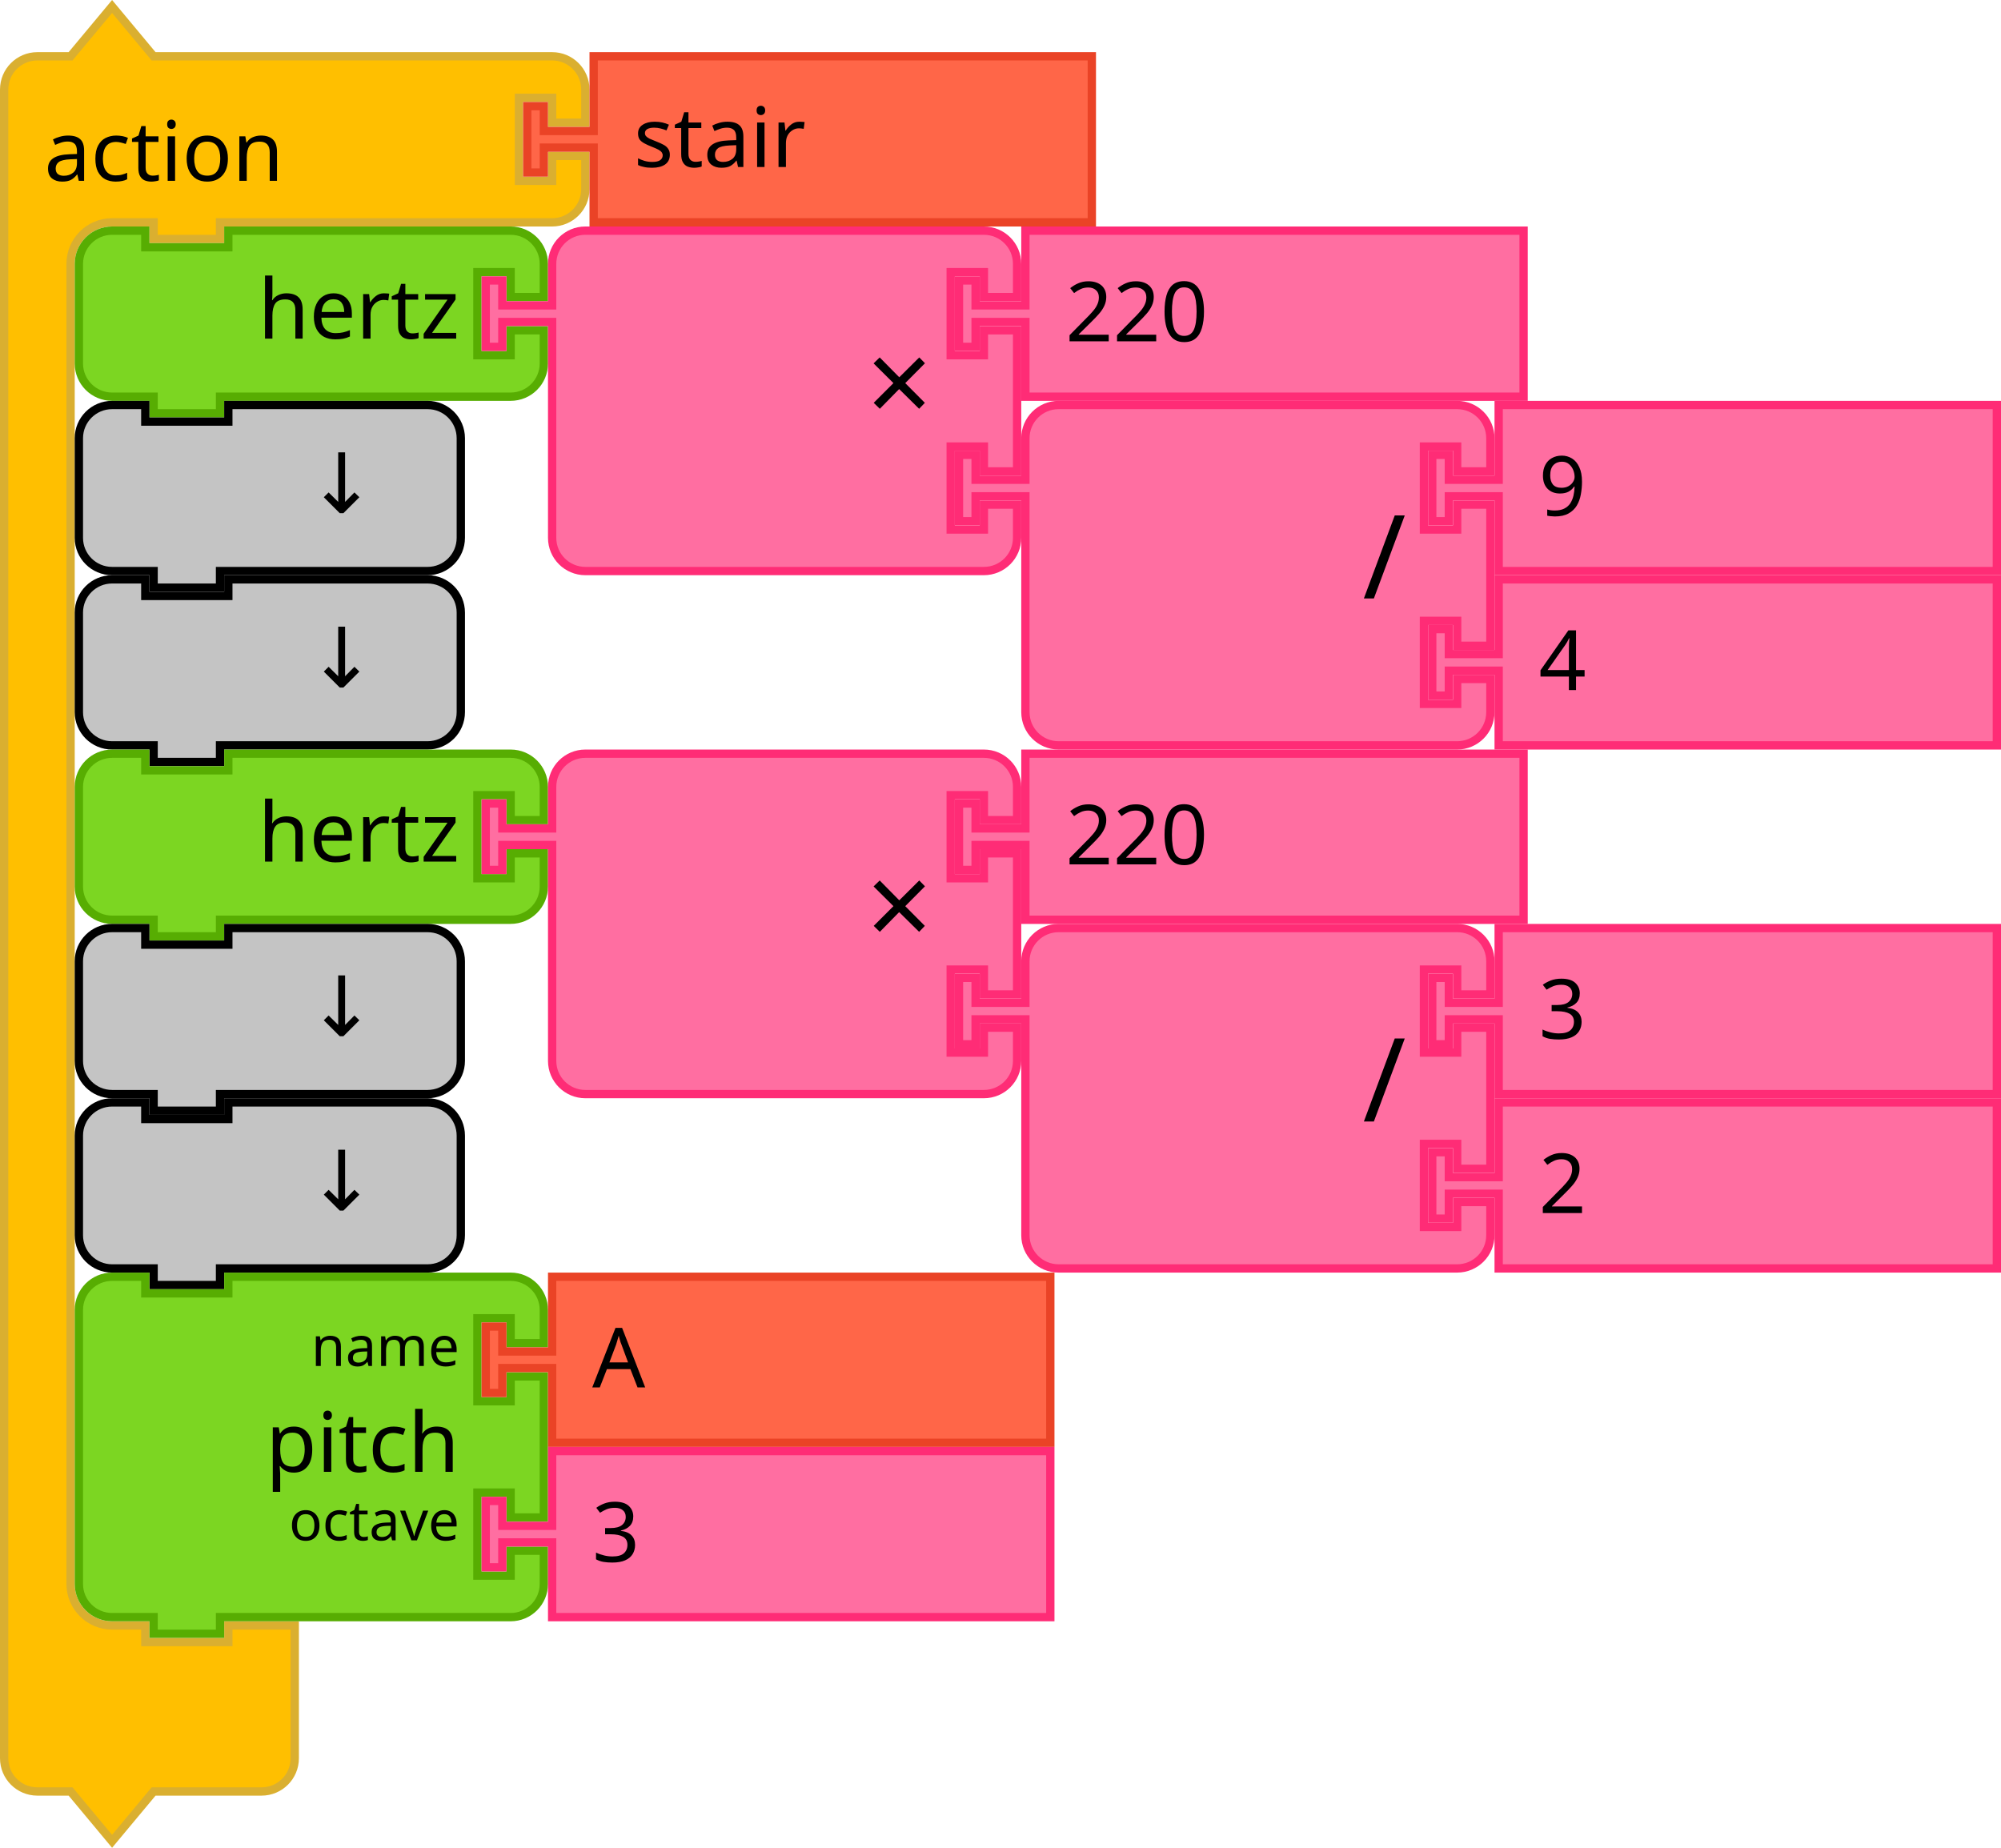
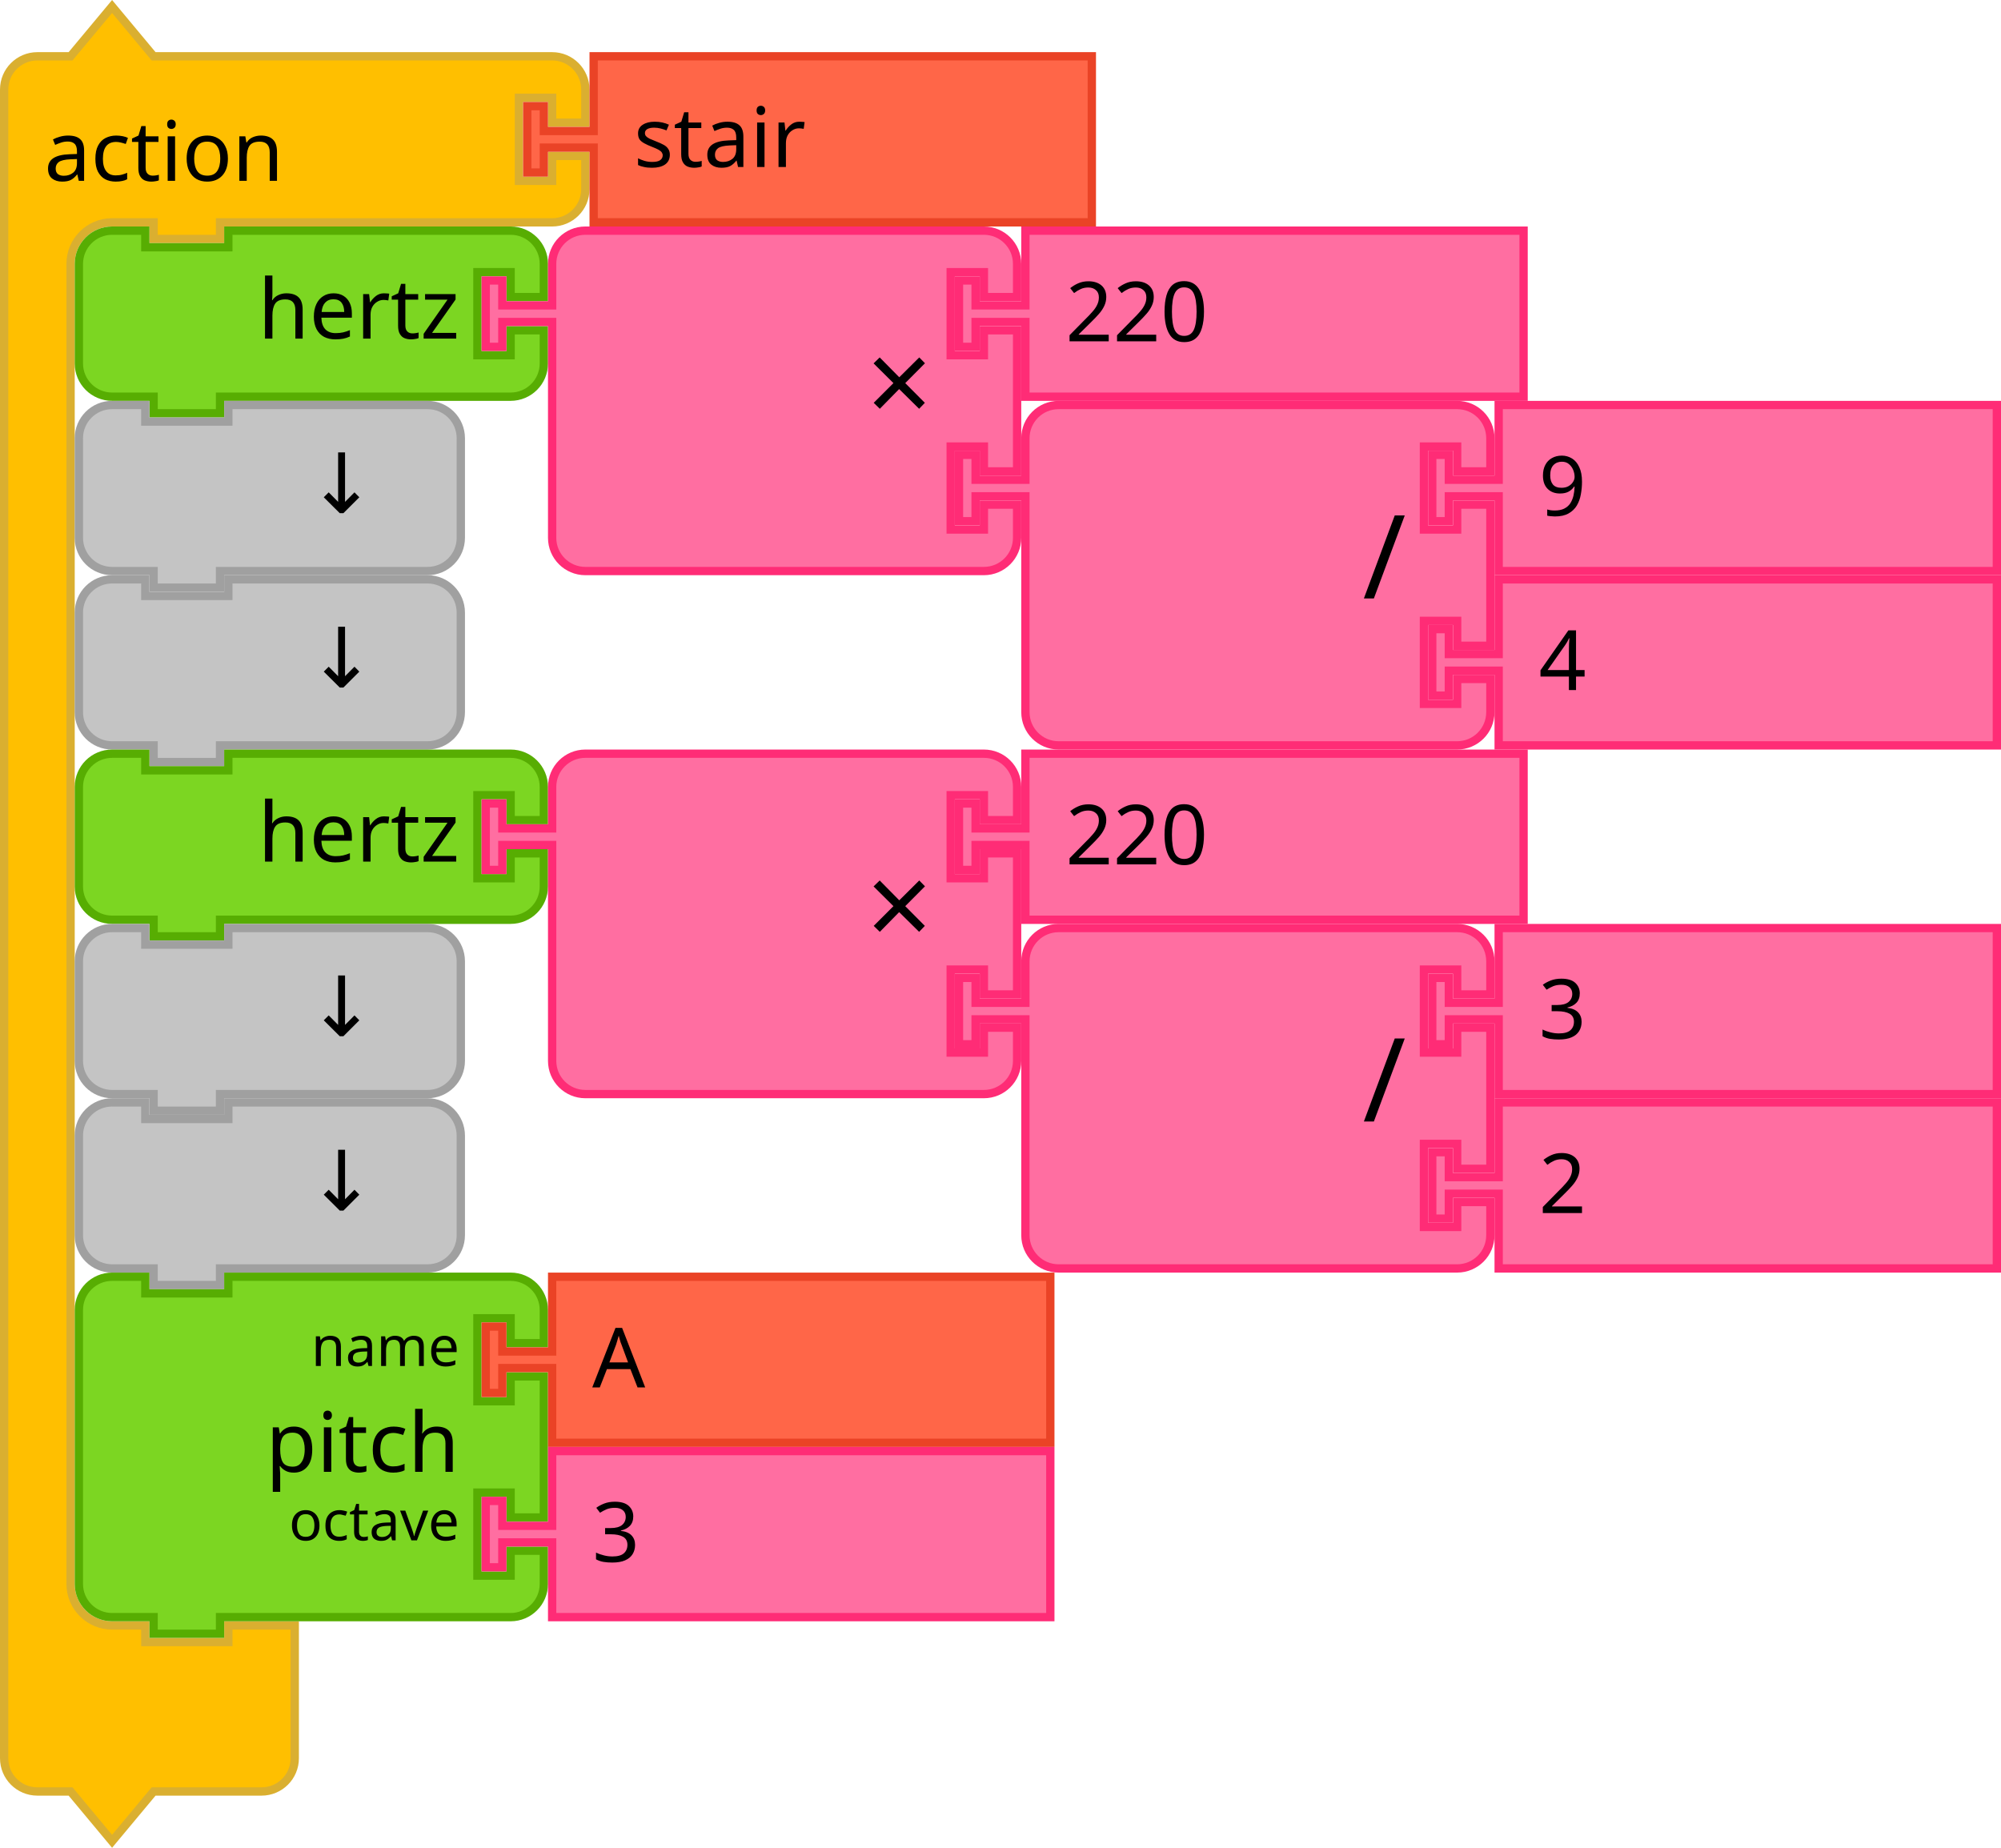
- <svg xmlns="http://www.w3.org/2000/svg" width="361.5" height="333.843" viewBox="0 0 361.5 333.843" id="svg4602" version="1.1">
+ <svg xmlns="http://www.w3.org/2000/svg" version="1.1" id="svg4602" viewBox="0 0 361.5 333.843" height="333.843" width="361.5">
  <defs id="defs4604" />
-   <g id="g928" transform="translate(0,0.4215374)">
-     <g id="g926" transform="scale(1.5)">
-       <path id="path916" style="fill:#ffbf00;fill-opacity:1;stroke:#daaf30;stroke-width:1;stroke-linecap:round;stroke-opacity:1" d="m 0.5,14.5 v -4 a 4,4 90 0 1 4,-4 h 4 l 5,-6 5,6 h 9 35 4 a 4,4 90 0 1 4,4 v 4 h -4 v -3 h -4 v 10 h 4 v -3 h 4 v 4 a 4,4 90 0 1 -4,4 h -4 -35 -1 v 2 h -8 v -2 h -1 -4 a 5,5 90 0 0 -5,5 v 4 4 147 4 a 5,5 90 0 0 5,5 h 4 v 2 h 10 v -2 h 8 v 6 6 4 a 4,4 90 0 1 -4,4 h -4 -9 l -5,6 -5,-6 h -4 a 4,4 90 0 1 -4,-4 v -4 z" />
-       <text id="text920" style="font-size:10px;font-family:sans-serif;text-anchor:start;fill:#000000">
-         <tspan id="tspan918" y="21.5" x="5.333">action</tspan>
+   <g transform="translate(0,0.4215374)" id="g928">
+     <g transform="scale(1.5)" id="g926">
+       <path d="m 0.5,14.5 v -4 a 4,4 90 0 1 4,-4 h 4 l 5,-6 5,6 h 9 35 4 a 4,4 90 0 1 4,4 v 4 h -4 v -3 h -4 v 10 h 4 v -3 h 4 v 4 a 4,4 90 0 1 -4,4 h -4 -35 -1 v 2 h -8 v -2 h -1 -4 a 5,5 90 0 0 -5,5 v 4 4 147 4 a 5,5 90 0 0 5,5 h 4 v 2 h 10 v -2 h 8 v 6 6 4 a 4,4 90 0 1 -4,4 h -4 -9 l -5,6 -5,-6 h -4 a 4,4 90 0 1 -4,-4 v -4 z" style="fill:#ffbf00;fill-opacity:1;stroke:#daaf30;stroke-width:1;stroke-linecap:round;stroke-opacity:1" id="path916" />
+       <text style="font-size:10px;font-family:sans-serif;text-anchor:start;fill:#000000" id="text920">
+         <tspan x="5.333" y="21.5" id="tspan918">action</tspan>
      </text>
-       <text id="text924" style="font-size:6.667px;font-family:sans-serif;text-anchor:end;fill:#000000">
-         <tspan id="tspan922" y="5.25" x="60.333" />
+       <text style="font-size:6.667px;font-family:sans-serif;text-anchor:end;fill:#000000" id="text924">
+         <tspan x="60.333" y="5.25" id="tspan922" />
      </text>
    </g>
  </g>
-   <g id="g938" transform="translate(94.5,9.421537)">
-     <g id="g936" transform="scale(1.5)">
-       <path id="path930" style="fill:#ff6648;fill-opacity:1;stroke:#ea4326;stroke-width:1;stroke-linecap:round;stroke-opacity:1" d="m 8.5,0.5 h 60 v 20 h -60 v -8 -1 h -6 v 3 h -2 v -8 h 2 v 3 h 6 v -1 z" />
-       <text id="text934" style="font-size:10px;font-family:sans-serif;text-anchor:start;fill:#000000">
-         <tspan id="tspan932" y="13.833" x="13.333">stair</tspan>
+   <g transform="translate(94.5,9.421537)" id="g938">
+     <g transform="scale(1.5)" id="g936">
+       <path d="m 8.5,0.5 h 60 v 20 h -60 v -8 -1 h -6 v 3 h -2 v -8 h 2 v 3 h 6 v -1 z" style="fill:#ff6648;fill-opacity:1;stroke:#ea4326;stroke-width:1;stroke-linecap:round;stroke-opacity:1" id="path930" />
+       <text style="font-size:10px;font-family:sans-serif;text-anchor:start;fill:#000000" id="text934">
+         <tspan x="13.333" y="13.833" id="tspan932">stair</tspan>
      </text>
    </g>
  </g>
-   <g id="g952" transform="translate(13.5,40.92154)">
-     <g id="g950" transform="scale(1.5)">
-       <path id="path940" style="fill:#7cd622;fill-opacity:1;stroke:#57ad02;stroke-width:1;stroke-linecap:round;stroke-opacity:1" d="m 0.5,8.5 v -4 a 4,4 90 0 1 4,-4 h 4 v 2 h 10 v -2 h 30 4 a 4,4 90 0 1 4,4 v 4 h -4 v -3 h -4 v 10 h 4 v -3 h 4 v 4 a 4,4 90 0 1 -4,4 h -4 -30 -1 v 2 h -8 v -2 h -1 -4 a 4,4 90 0 1 -4,-4 v -4 z" />
-       <text id="text944" style="font-size:10px;font-family:sans-serif;text-anchor:end;fill:#000000">
-         <tspan id="tspan942" y="13.5" x="46.333">hertz</tspan>
+   <g transform="translate(13.5,40.92154)" id="g952">
+     <g transform="scale(1.5)" id="g950">
+       <path d="m 0.5,8.5 v -4 a 4,4 90 0 1 4,-4 h 4 v 2 h 10 v -2 h 30 4 a 4,4 90 0 1 4,4 v 4 h -4 v -3 h -4 v 10 h 4 v -3 h 4 v 4 a 4,4 90 0 1 -4,4 h -4 -30 -1 v 2 h -8 v -2 h -1 -4 a 4,4 90 0 1 -4,-4 v -4 z" style="fill:#7cd622;fill-opacity:1;stroke:#57ad02;stroke-width:1;stroke-linecap:round;stroke-opacity:1" id="path940" />
+       <text style="font-size:10px;font-family:sans-serif;text-anchor:end;fill:#000000" id="text944">
+         <tspan x="46.333" y="13.5" id="tspan942">hertz</tspan>
      </text>
-       <text id="text948" style="font-size:6.667px;font-family:sans-serif;text-anchor:end;fill:#000000">
-         <tspan id="tspan946" y="11.25" x="46.333" />
+       <text style="font-size:6.667px;font-family:sans-serif;text-anchor:end;fill:#000000" id="text948">
+         <tspan x="46.333" y="11.25" id="tspan946" />
      </text>
    </g>
  </g>
-   <g id="g970" transform="translate(87,40.92154)">
-     <g id="g968" transform="scale(1.5)">
-       <path id="path954" style="fill:#ff6ea1;fill-opacity:1;stroke:#ff2c76;stroke-width:1;stroke-linecap:round;stroke-opacity:1" d="m 8.5,8.5 v -4 a 4,4 90 0 1 4,-4 h 4 10 30 4 a 4,4 90 0 1 4,4 v 4 h -4 v -3 h -4 v 10 h 4 v -3 h 4 v 17 h -4 v -3 h -4 v 10 h 4 v -3 h 4 v 4 a 4,4 90 0 1 -4,4 h -4 -30 -10 -4 a 4,4 90 0 1 -4,-4 v -4 -21 -1 h -6 v 3 h -2 v -8 h 2 v 3 h 6 z" />
-       <text id="text958" style="font-size:14px;font-family:sans-serif;text-anchor:end;fill:#000000">
-         <tspan id="tspan956" y="23.8" x="54.333">×</tspan>
+   <g transform="translate(87,40.92154)" id="g970">
+     <g transform="scale(1.5)" id="g968">
+       <path d="m 8.5,8.5 v -4 a 4,4 90 0 1 4,-4 h 4 10 30 4 a 4,4 90 0 1 4,4 v 4 h -4 v -3 h -4 v 10 h 4 v -3 h 4 v 17 h -4 v -3 h -4 v 10 h 4 v -3 h 4 v 4 a 4,4 90 0 1 -4,4 h -4 -30 -10 -4 a 4,4 90 0 1 -4,-4 v -4 -21 -1 h -6 v 3 h -2 v -8 h 2 v 3 h 6 z" style="fill:#ff6ea1;fill-opacity:1;stroke:#ff2c76;stroke-width:1;stroke-linecap:round;stroke-opacity:1" id="path954" />
+       <text style="font-size:14px;font-family:sans-serif;text-anchor:end;fill:#000000" id="text958">
+         <tspan x="54.333" y="23.8" id="tspan956">×</tspan>
      </text>
-       <text id="text962" style="font-size:9.333px;font-family:sans-serif;text-anchor:end;fill:#000000">
-         <tspan id="tspan960" y="10.75" x="54.333" />
+       <text style="font-size:9.333px;font-family:sans-serif;text-anchor:end;fill:#000000" id="text962">
+         <tspan x="54.333" y="10.75" id="tspan960" />
      </text>
-       <text id="text966" style="font-size:9.333px;font-family:sans-serif;text-anchor:end;fill:#000000">
-         <tspan id="tspan964" y="31.75" x="54.333" />
+       <text style="font-size:9.333px;font-family:sans-serif;text-anchor:end;fill:#000000" id="text966">
+         <tspan x="54.333" y="31.75" id="tspan964" />
      </text>
    </g>
  </g>
-   <g id="g980" transform="translate(172.5,40.92154)">
-     <g id="g978" transform="scale(1.5)">
-       <path id="path972" style="fill:#ff6ea1;fill-opacity:1;stroke:#ff2c76;stroke-width:1;stroke-linecap:round;stroke-opacity:1" d="m 8.5,0.5 h 60 v 20 h -60 v -8 -1 h -6 v 3 h -2 v -8 h 2 v 3 h 6 v -1 z" />
-       <text id="text976" style="font-size:10px;font-family:sans-serif;text-anchor:start;fill:#000000">
-         <tspan id="tspan974" y="13.833" x="13.333">220</tspan>
+   <g transform="translate(172.5,40.92154)" id="g980">
+     <g transform="scale(1.5)" id="g978">
+       <path d="m 8.5,0.5 h 60 v 20 h -60 v -8 -1 h -6 v 3 h -2 v -8 h 2 v 3 h 6 v -1 z" style="fill:#ff6ea1;fill-opacity:1;stroke:#ff2c76;stroke-width:1;stroke-linecap:round;stroke-opacity:1" id="path972" />
+       <text style="font-size:10px;font-family:sans-serif;text-anchor:start;fill:#000000" id="text976">
+         <tspan x="13.333" y="13.833" id="tspan974">220</tspan>
      </text>
    </g>
  </g>
-   <g id="g998" transform="translate(172.5,72.42154)">
-     <g id="g996" transform="scale(1.5)">
-       <path id="path982" style="fill:#ff6ea1;fill-opacity:1;stroke:#ff2c76;stroke-width:1;stroke-linecap:round;stroke-opacity:1" d="m 8.5,8.5 v -4 a 4,4 90 0 1 4,-4 h 4 10 30 4 a 4,4 90 0 1 4,4 v 4 h -4 v -3 h -4 v 10 h 4 v -3 h 4 v 17 h -4 v -3 h -4 v 10 h 4 v -3 h 4 v 4 a 4,4 90 0 1 -4,4 h -4 -30 -10 -4 a 4,4 90 0 1 -4,-4 v -4 -21 -1 h -6 v 3 h -2 v -8 h 2 v 3 h 6 z" />
-       <text id="text986" style="font-size:14px;font-family:sans-serif;text-anchor:end;fill:#000000">
-         <tspan id="tspan984" y="23.8" x="54.333">/</tspan>
+   <g transform="translate(172.5,72.42154)" id="g998">
+     <g transform="scale(1.5)" id="g996">
+       <path d="m 8.5,8.5 v -4 a 4,4 90 0 1 4,-4 h 4 10 30 4 a 4,4 90 0 1 4,4 v 4 h -4 v -3 h -4 v 10 h 4 v -3 h 4 v 17 h -4 v -3 h -4 v 10 h 4 v -3 h 4 v 4 a 4,4 90 0 1 -4,4 h -4 -30 -10 -4 a 4,4 90 0 1 -4,-4 v -4 -21 -1 h -6 v 3 h -2 v -8 h 2 v 3 h 6 z" style="fill:#ff6ea1;fill-opacity:1;stroke:#ff2c76;stroke-width:1;stroke-linecap:round;stroke-opacity:1" id="path982" />
+       <text style="font-size:14px;font-family:sans-serif;text-anchor:end;fill:#000000" id="text986">
+         <tspan x="54.333" y="23.8" id="tspan984">/</tspan>
      </text>
-       <text id="text990" style="font-size:9.333px;font-family:sans-serif;text-anchor:end;fill:#000000">
-         <tspan id="tspan988" y="10.75" x="54.333" />
+       <text style="font-size:9.333px;font-family:sans-serif;text-anchor:end;fill:#000000" id="text990">
+         <tspan x="54.333" y="10.75" id="tspan988" />
      </text>
-       <text id="text994" style="font-size:9.333px;font-family:sans-serif;text-anchor:end;fill:#000000">
-         <tspan id="tspan992" y="31.75" x="54.333" />
+       <text style="font-size:9.333px;font-family:sans-serif;text-anchor:end;fill:#000000" id="text994">
+         <tspan x="54.333" y="31.75" id="tspan992" />
      </text>
    </g>
  </g>
-   <g id="g1008" transform="translate(258,72.42154)">
-     <g id="g1006" transform="scale(1.5)">
-       <path id="path1000" style="fill:#ff6ea1;fill-opacity:1;stroke:#ff2c76;stroke-width:1;stroke-linecap:round;stroke-opacity:1" d="m 8.5,0.5 h 60 v 20 h -60 v -8 -1 h -6 v 3 h -2 v -8 h 2 v 3 h 6 v -1 z" />
-       <text id="text1004" style="font-size:10px;font-family:sans-serif;text-anchor:start;fill:#000000">
-         <tspan id="tspan1002" y="13.833" x="13.333">9</tspan>
+   <g transform="translate(258,72.42154)" id="g1008">
+     <g transform="scale(1.5)" id="g1006">
+       <path d="m 8.5,0.5 h 60 v 20 h -60 v -8 -1 h -6 v 3 h -2 v -8 h 2 v 3 h 6 v -1 z" style="fill:#ff6ea1;fill-opacity:1;stroke:#ff2c76;stroke-width:1;stroke-linecap:round;stroke-opacity:1" id="path1000" />
+       <text style="font-size:10px;font-family:sans-serif;text-anchor:start;fill:#000000" id="text1004">
+         <tspan x="13.333" y="13.833" id="tspan1002">9</tspan>
      </text>
    </g>
  </g>
-   <g id="g1018" transform="translate(258,103.9215)">
-     <g id="g1016" transform="scale(1.5)">
-       <path id="path1010" style="fill:#ff6ea1;fill-opacity:1;stroke:#ff2c76;stroke-width:1;stroke-linecap:round;stroke-opacity:1" d="m 8.5,0.5 h 60 v 20 h -60 v -8 -1 h -6 v 3 h -2 v -8 h 2 v 3 h 6 v -1 z" />
-       <text id="text1014" style="font-size:10px;font-family:sans-serif;text-anchor:start;fill:#000000">
-         <tspan id="tspan1012" y="13.833" x="13.333">4</tspan>
+   <g transform="translate(258,103.9215)" id="g1018">
+     <g transform="scale(1.5)" id="g1016">
+       <path d="m 8.5,0.5 h 60 v 20 h -60 v -8 -1 h -6 v 3 h -2 v -8 h 2 v 3 h 6 v -1 z" style="fill:#ff6ea1;fill-opacity:1;stroke:#ff2c76;stroke-width:1;stroke-linecap:round;stroke-opacity:1" id="path1010" />
+       <text style="font-size:10px;font-family:sans-serif;text-anchor:start;fill:#000000" id="text1014">
+         <tspan x="13.333" y="13.833" id="tspan1012">4</tspan>
      </text>
    </g>
  </g>
-   <g id="g1028" transform="translate(13.5,72.42154)">
-     <g id="g1026" transform="scale(1.5)">
-       <path id="path1020" style="fill:#c4c4c4;fill-opacity:1;stroke:#000000;stroke-width:1;stroke-linecap:round;stroke-opacity:1" d="m 0.5,8.5 v -4 a 4,4 90 0 1 4,-4 h 4 v 2 h 10 v -2 h 20 4 a 4,4 90 0 1 4,4 v 4 4 4 a 4,4 90 0 1 -4,4 h -4 -20 -1 v 2 h -8 v -2 h -1 -4 a 4,4 90 0 1 -4,-4 v -4 z" />
-       <text id="text1024" style="font-size:10px;font-family:sans-serif;text-anchor:end;fill:#000000">
-         <tspan id="tspan1022" y="13.5" x="36.333">↓</tspan>
+   <path d="m 14.25,85.172 v -6 a 6,6 0 0 1 6,-6 h 6 v 3 h 15 v -3 h 30 6 a 6,6 0 0 1 6,6 v 6 6 6 a 6,6 0 0 1 -6,6 h -6 -30 -1.5 v 3 h -12 v -3 h -1.5 -6 a 6,6 0 0 1 -6,-6 v -6 z" style="fill:#c4c4c4;fill-opacity:1;stroke:#a0a0a0;stroke-width:1.5;stroke-linecap:round;stroke-opacity:1" id="path1020" />
+   <text y="72.422" x="13.5" style="font-size:15px;font-family:sans-serif;text-anchor:end;fill:#000000;stroke-width:1.5" id="text1024">
+     <tspan style="stroke-width:1.5" x="68" y="92.672" id="tspan1022">↓</tspan>
+   </text>
+   <path d="m 14.25,116.672 v -6 a 6,6 0 0 1 6,-6 h 6 v 3 h 15 v -3 h 30 6 a 6,6 0 0 1 6,6 v 6 6 6 a 6,6 0 0 1 -6,6 h -6 -30 -1.5 v 3 h -12 v -3 h -1.5 -6 a 6,6 0 0 1 -6,-6 v -6 z" style="fill:#c4c4c4;fill-opacity:1;stroke:#a0a0a0;stroke-width:1.5;stroke-linecap:round;stroke-opacity:1" id="path1030" />
+   <text y="103.922" x="13.5" style="font-size:15px;font-family:sans-serif;text-anchor:end;fill:#000000;stroke-width:1.5" id="text1034">
+     <tspan style="stroke-width:1.5" x="68" y="124.172" id="tspan1032">↓</tspan>
+   </text>
+   <g transform="translate(13.5,135.4215)" id="g1052">
+     <g transform="scale(1.5)" id="g1050">
+       <path d="m 0.5,8.5 v -4 a 4,4 90 0 1 4,-4 h 4 v 2 h 10 v -2 h 30 4 a 4,4 90 0 1 4,4 v 4 h -4 v -3 h -4 v 10 h 4 v -3 h 4 v 4 a 4,4 90 0 1 -4,4 h -4 -30 -1 v 2 h -8 v -2 h -1 -4 a 4,4 90 0 1 -4,-4 v -4 z" style="fill:#7cd622;fill-opacity:1;stroke:#57ad02;stroke-width:1;stroke-linecap:round;stroke-opacity:1" id="path1040" />
+       <text style="font-size:10px;font-family:sans-serif;text-anchor:end;fill:#000000" id="text1044">
+         <tspan x="46.333" y="13.5" id="tspan1042">hertz</tspan>
+       </text>
+       <text style="font-size:6.667px;font-family:sans-serif;text-anchor:end;fill:#000000" id="text1048">
+         <tspan x="46.333" y="11.25" id="tspan1046" />
      </text>
    </g>
  </g>
-   <g id="g1038" transform="translate(13.5,103.9215)">
-     <g id="g1036" transform="scale(1.5)">
-       <path id="path1030" style="fill:#c4c4c4;fill-opacity:1;stroke:#000000;stroke-width:1;stroke-linecap:round;stroke-opacity:1" d="m 0.5,8.5 v -4 a 4,4 90 0 1 4,-4 h 4 v 2 h 10 v -2 h 20 4 a 4,4 90 0 1 4,4 v 4 4 4 a 4,4 90 0 1 -4,4 h -4 -20 -1 v 2 h -8 v -2 h -1 -4 a 4,4 90 0 1 -4,-4 v -4 z" />
-       <text id="text1034" style="font-size:10px;font-family:sans-serif;text-anchor:end;fill:#000000">
-         <tspan id="tspan1032" y="13.5" x="36.333">↓</tspan>
+   <g transform="translate(87,135.4215)" id="g1070">
+     <g transform="scale(1.5)" id="g1068">
+       <path d="m 8.5,8.5 v -4 a 4,4 90 0 1 4,-4 h 4 10 30 4 a 4,4 90 0 1 4,4 v 4 h -4 v -3 h -4 v 10 h 4 v -3 h 4 v 17 h -4 v -3 h -4 v 10 h 4 v -3 h 4 v 4 a 4,4 90 0 1 -4,4 h -4 -30 -10 -4 a 4,4 90 0 1 -4,-4 v -4 -21 -1 h -6 v 3 h -2 v -8 h 2 v 3 h 6 z" style="fill:#ff6ea1;fill-opacity:1;stroke:#ff2c76;stroke-width:1;stroke-linecap:round;stroke-opacity:1" id="path1054" />
+       <text style="font-size:14px;font-family:sans-serif;text-anchor:end;fill:#000000" id="text1058">
+         <tspan x="54.333" y="23.8" id="tspan1056">×</tspan>
+       </text>
+       <text style="font-size:9.333px;font-family:sans-serif;text-anchor:end;fill:#000000" id="text1062">
+         <tspan x="54.333" y="10.75" id="tspan1060" />
+       </text>
+       <text style="font-size:9.333px;font-family:sans-serif;text-anchor:end;fill:#000000" id="text1066">
+         <tspan x="54.333" y="31.75" id="tspan1064" />
      </text>
    </g>
  </g>
-   <g id="g1052" transform="translate(13.5,135.4215)">
-     <g id="g1050" transform="scale(1.5)">
-       <path id="path1040" style="fill:#7cd622;fill-opacity:1;stroke:#57ad02;stroke-width:1;stroke-linecap:round;stroke-opacity:1" d="m 0.5,8.5 v -4 a 4,4 90 0 1 4,-4 h 4 v 2 h 10 v -2 h 30 4 a 4,4 90 0 1 4,4 v 4 h -4 v -3 h -4 v 10 h 4 v -3 h 4 v 4 a 4,4 90 0 1 -4,4 h -4 -30 -1 v 2 h -8 v -2 h -1 -4 a 4,4 90 0 1 -4,-4 v -4 z" />
-       <text id="text1044" style="font-size:10px;font-family:sans-serif;text-anchor:end;fill:#000000">
-         <tspan id="tspan1042" y="13.5" x="46.333">hertz</tspan>
-       </text>
-       <text id="text1048" style="font-size:6.667px;font-family:sans-serif;text-anchor:end;fill:#000000">
-         <tspan id="tspan1046" y="11.25" x="46.333" />
+   <g transform="translate(172.5,135.4215)" id="g1080">
+     <g transform="scale(1.5)" id="g1078">
+       <path d="m 8.5,0.5 h 60 v 20 h -60 v -8 -1 h -6 v 3 h -2 v -8 h 2 v 3 h 6 v -1 z" style="fill:#ff6ea1;fill-opacity:1;stroke:#ff2c76;stroke-width:1;stroke-linecap:round;stroke-opacity:1" id="path1072" />
+       <text style="font-size:10px;font-family:sans-serif;text-anchor:start;fill:#000000" id="text1076">
+         <tspan x="13.333" y="13.833" id="tspan1074">220</tspan>
      </text>
    </g>
  </g>
-   <g id="g1070" transform="translate(87,135.4215)">
-     <g id="g1068" transform="scale(1.5)">
-       <path id="path1054" style="fill:#ff6ea1;fill-opacity:1;stroke:#ff2c76;stroke-width:1;stroke-linecap:round;stroke-opacity:1" d="m 8.5,8.5 v -4 a 4,4 90 0 1 4,-4 h 4 10 30 4 a 4,4 90 0 1 4,4 v 4 h -4 v -3 h -4 v 10 h 4 v -3 h 4 v 17 h -4 v -3 h -4 v 10 h 4 v -3 h 4 v 4 a 4,4 90 0 1 -4,4 h -4 -30 -10 -4 a 4,4 90 0 1 -4,-4 v -4 -21 -1 h -6 v 3 h -2 v -8 h 2 v 3 h 6 z" />
-       <text id="text1058" style="font-size:14px;font-family:sans-serif;text-anchor:end;fill:#000000">
-         <tspan id="tspan1056" y="23.8" x="54.333">×</tspan>
+   <g transform="translate(172.5,166.9215)" id="g1098">
+     <g transform="scale(1.5)" id="g1096">
+       <path d="m 8.5,8.5 v -4 a 4,4 90 0 1 4,-4 h 4 10 30 4 a 4,4 90 0 1 4,4 v 4 h -4 v -3 h -4 v 10 h 4 v -3 h 4 v 17 h -4 v -3 h -4 v 10 h 4 v -3 h 4 v 4 a 4,4 90 0 1 -4,4 h -4 -30 -10 -4 a 4,4 90 0 1 -4,-4 v -4 -21 -1 h -6 v 3 h -2 v -8 h 2 v 3 h 6 z" style="fill:#ff6ea1;fill-opacity:1;stroke:#ff2c76;stroke-width:1;stroke-linecap:round;stroke-opacity:1" id="path1082" />
+       <text style="font-size:14px;font-family:sans-serif;text-anchor:end;fill:#000000" id="text1086">
+         <tspan x="54.333" y="23.8" id="tspan1084">/</tspan>
      </text>
-       <text id="text1062" style="font-size:9.333px;font-family:sans-serif;text-anchor:end;fill:#000000">
-         <tspan id="tspan1060" y="10.75" x="54.333" />
+       <text style="font-size:9.333px;font-family:sans-serif;text-anchor:end;fill:#000000" id="text1090">
+         <tspan x="54.333" y="10.75" id="tspan1088" />
      </text>
-       <text id="text1066" style="font-size:9.333px;font-family:sans-serif;text-anchor:end;fill:#000000">
-         <tspan id="tspan1064" y="31.75" x="54.333" />
+       <text style="font-size:9.333px;font-family:sans-serif;text-anchor:end;fill:#000000" id="text1094">
+         <tspan x="54.333" y="31.75" id="tspan1092" />
      </text>
    </g>
  </g>
-   <g id="g1080" transform="translate(172.5,135.4215)">
-     <g id="g1078" transform="scale(1.5)">
-       <path id="path1072" style="fill:#ff6ea1;fill-opacity:1;stroke:#ff2c76;stroke-width:1;stroke-linecap:round;stroke-opacity:1" d="m 8.5,0.5 h 60 v 20 h -60 v -8 -1 h -6 v 3 h -2 v -8 h 2 v 3 h 6 v -1 z" />
-       <text id="text1076" style="font-size:10px;font-family:sans-serif;text-anchor:start;fill:#000000">
-         <tspan id="tspan1074" y="13.833" x="13.333">220</tspan>
+   <g transform="translate(258,166.9215)" id="g1108">
+     <g transform="scale(1.5)" id="g1106">
+       <path d="m 8.5,0.5 h 60 v 20 h -60 v -8 -1 h -6 v 3 h -2 v -8 h 2 v 3 h 6 v -1 z" style="fill:#ff6ea1;fill-opacity:1;stroke:#ff2c76;stroke-width:1;stroke-linecap:round;stroke-opacity:1" id="path1100" />
+       <text style="font-size:10px;font-family:sans-serif;text-anchor:start;fill:#000000" id="text1104">
+         <tspan x="13.333" y="13.833" id="tspan1102">3</tspan>
      </text>
    </g>
  </g>
-   <g id="g1098" transform="translate(172.5,166.9215)">
-     <g id="g1096" transform="scale(1.5)">
-       <path id="path1082" style="fill:#ff6ea1;fill-opacity:1;stroke:#ff2c76;stroke-width:1;stroke-linecap:round;stroke-opacity:1" d="m 8.5,8.5 v -4 a 4,4 90 0 1 4,-4 h 4 10 30 4 a 4,4 90 0 1 4,4 v 4 h -4 v -3 h -4 v 10 h 4 v -3 h 4 v 17 h -4 v -3 h -4 v 10 h 4 v -3 h 4 v 4 a 4,4 90 0 1 -4,4 h -4 -30 -10 -4 a 4,4 90 0 1 -4,-4 v -4 -21 -1 h -6 v 3 h -2 v -8 h 2 v 3 h 6 z" />
-       <text id="text1086" style="font-size:14px;font-family:sans-serif;text-anchor:end;fill:#000000">
-         <tspan id="tspan1084" y="23.8" x="54.333">/</tspan>
-       </text>
-       <text id="text1090" style="font-size:9.333px;font-family:sans-serif;text-anchor:end;fill:#000000">
-         <tspan id="tspan1088" y="10.75" x="54.333" />
-       </text>
-       <text id="text1094" style="font-size:9.333px;font-family:sans-serif;text-anchor:end;fill:#000000">
-         <tspan id="tspan1092" y="31.75" x="54.333" />
+   <g transform="translate(258,198.4215)" id="g1118">
+     <g transform="scale(1.5)" id="g1116">
+       <path d="m 8.5,0.5 h 60 v 20 h -60 v -8 -1 h -6 v 3 h -2 v -8 h 2 v 3 h 6 v -1 z" style="fill:#ff6ea1;fill-opacity:1;stroke:#ff2c76;stroke-width:1;stroke-linecap:round;stroke-opacity:1" id="path1110" />
+       <text style="font-size:10px;font-family:sans-serif;text-anchor:start;fill:#000000" id="text1114">
+         <tspan x="13.333" y="13.833" id="tspan1112">2</tspan>
      </text>
    </g>
  </g>
-   <g id="g1108" transform="translate(258,166.9215)">
-     <g id="g1106" transform="scale(1.5)">
-       <path id="path1100" style="fill:#ff6ea1;fill-opacity:1;stroke:#ff2c76;stroke-width:1;stroke-linecap:round;stroke-opacity:1" d="m 8.5,0.5 h 60 v 20 h -60 v -8 -1 h -6 v 3 h -2 v -8 h 2 v 3 h 6 v -1 z" />
-       <text id="text1104" style="font-size:10px;font-family:sans-serif;text-anchor:start;fill:#000000">
-         <tspan id="tspan1102" y="13.833" x="13.333">3</tspan>
+   <path d="m 14.25,179.672 v -6 a 6,6 0 0 1 6,-6 h 6 v 3 h 15 v -3 h 30 6 a 6,6 0 0 1 6,6 v 6 6 6 a 6,6 0 0 1 -6,6 h -6 -30 -1.5 v 3 h -12 v -3 h -1.5 -6 a 6,6 0 0 1 -6,-6 v -6 z" style="fill:#c4c4c4;fill-opacity:1;stroke:#a0a0a0;stroke-width:1.5;stroke-linecap:round;stroke-opacity:1" id="path1120" />
+   <text y="166.922" x="13.5" style="font-size:15px;font-family:sans-serif;text-anchor:end;fill:#000000;stroke-width:1.5" id="text1124">
+     <tspan style="stroke-width:1.5" x="68" y="187.172" id="tspan1122">↓</tspan>
+   </text>
+   <path d="m 14.25,211.172 v -6 a 6,6 0 0 1 6,-6 h 6 v 3 h 15 v -3 h 30 6 a 6,6 0 0 1 6,6 v 6 6 6 a 6,6 0 0 1 -6,6 h -6 -30 -1.5 v 3 h -12 v -3 h -1.5 -6 a 6,6 0 0 1 -6,-6 v -6 z" style="fill:#c4c4c4;fill-opacity:1;stroke:#a0a0a0;stroke-width:1.5;stroke-linecap:round;stroke-opacity:1" id="path1130" />
+   <text y="198.422" x="13.5" style="font-size:15px;font-family:sans-serif;text-anchor:end;fill:#000000;stroke-width:1.5" id="text1134">
+     <tspan style="stroke-width:1.5" x="68" y="218.672" id="tspan1132">↓</tspan>
+   </text>
+   <g transform="translate(13.5,229.9215)" id="g1156">
+     <g transform="scale(1.5)" id="g1154">
+       <path d="m 0.5,8.5 v -4 a 4,4 90 0 1 4,-4 h 4 v 2 h 10 v -2 h 30 4 a 4,4 90 0 1 4,4 v 4 h -4 v -3 h -4 v 10 h 4 v -3 h 4 v 17 h -4 v -3 h -4 v 10 h 4 v -3 h 4 v 4 a 4,4 90 0 1 -4,4 h -4 -30 -1 v 2 h -8 v -2 h -1 -4 a 4,4 90 0 1 -4,-4 v -4 -21 z" style="fill:#7cd622;fill-opacity:1;stroke:#57ad02;stroke-width:1;stroke-linecap:round;stroke-opacity:1" id="path1140" />
+       <text style="font-size:10px;font-family:sans-serif;text-anchor:end;fill:#000000" id="text1144">
+         <tspan x="46.333" y="24" id="tspan1142">pitch</tspan>
+       </text>
+       <text style="font-size:6.667px;font-family:sans-serif;text-anchor:end;fill:#000000" id="text1148">
+         <tspan x="46.333" y="11.25" id="tspan1146">name</tspan>
+       </text>
+       <text style="font-size:6.667px;font-family:sans-serif;text-anchor:end;fill:#000000" id="text1152">
+         <tspan x="46.333" y="32.25" id="tspan1150">octave</tspan>
      </text>
    </g>
  </g>
-   <g id="g1118" transform="translate(258,198.4215)">
-     <g id="g1116" transform="scale(1.5)">
-       <path id="path1110" style="fill:#ff6ea1;fill-opacity:1;stroke:#ff2c76;stroke-width:1;stroke-linecap:round;stroke-opacity:1" d="m 8.5,0.5 h 60 v 20 h -60 v -8 -1 h -6 v 3 h -2 v -8 h 2 v 3 h 6 v -1 z" />
-       <text id="text1114" style="font-size:10px;font-family:sans-serif;text-anchor:start;fill:#000000">
-         <tspan id="tspan1112" y="13.833" x="13.333">2</tspan>
+   <g transform="translate(87,229.9215)" id="g1166">
+     <g transform="scale(1.5)" id="g1164">
+       <path d="m 8.5,0.5 h 60 v 20 h -60 v -8 -1 h -6 v 3 h -2 v -8 h 2 v 3 h 6 v -1 z" style="fill:#ff6648;fill-opacity:1;stroke:#ea4326;stroke-width:1;stroke-linecap:round;stroke-opacity:1" id="path1158" />
+       <text style="font-size:10px;font-family:sans-serif;text-anchor:start;fill:#000000" id="text1162">
+         <tspan x="13.333" y="13.833" id="tspan1160">A</tspan>
      </text>
    </g>
  </g>
-   <g id="g1128" transform="translate(13.5,166.9215)">
-     <g id="g1126" transform="scale(1.5)">
-       <path id="path1120" style="fill:#c4c4c4;fill-opacity:1;stroke:#000000;stroke-width:1;stroke-linecap:round;stroke-opacity:1" d="m 0.5,8.5 v -4 a 4,4 90 0 1 4,-4 h 4 v 2 h 10 v -2 h 20 4 a 4,4 90 0 1 4,4 v 4 4 4 a 4,4 90 0 1 -4,4 h -4 -20 -1 v 2 h -8 v -2 h -1 -4 a 4,4 90 0 1 -4,-4 v -4 z" />
-       <text id="text1124" style="font-size:10px;font-family:sans-serif;text-anchor:end;fill:#000000">
-         <tspan id="tspan1122" y="13.5" x="36.333">↓</tspan>
-       </text>
-     </g>
-   </g>
-   <g id="g1138" transform="translate(13.5,198.4215)">
-     <g id="g1136" transform="scale(1.5)">
-       <path id="path1130" style="fill:#c4c4c4;fill-opacity:1;stroke:#000000;stroke-width:1;stroke-linecap:round;stroke-opacity:1" d="m 0.5,8.5 v -4 a 4,4 90 0 1 4,-4 h 4 v 2 h 10 v -2 h 20 4 a 4,4 90 0 1 4,4 v 4 4 4 a 4,4 90 0 1 -4,4 h -4 -20 -1 v 2 h -8 v -2 h -1 -4 a 4,4 90 0 1 -4,-4 v -4 z" />
-       <text id="text1134" style="font-size:10px;font-family:sans-serif;text-anchor:end;fill:#000000">
-         <tspan id="tspan1132" y="13.5" x="36.333">↓</tspan>
-       </text>
-     </g>
-   </g>
-   <g id="g1156" transform="translate(13.5,229.9215)">
-     <g id="g1154" transform="scale(1.5)">
-       <path id="path1140" style="fill:#7cd622;fill-opacity:1;stroke:#57ad02;stroke-width:1;stroke-linecap:round;stroke-opacity:1" d="m 0.5,8.5 v -4 a 4,4 90 0 1 4,-4 h 4 v 2 h 10 v -2 h 30 4 a 4,4 90 0 1 4,4 v 4 h -4 v -3 h -4 v 10 h 4 v -3 h 4 v 17 h -4 v -3 h -4 v 10 h 4 v -3 h 4 v 4 a 4,4 90 0 1 -4,4 h -4 -30 -1 v 2 h -8 v -2 h -1 -4 a 4,4 90 0 1 -4,-4 v -4 -21 z" />
-       <text id="text1144" style="font-size:10px;font-family:sans-serif;text-anchor:end;fill:#000000">
-         <tspan id="tspan1142" y="24" x="46.333">pitch</tspan>
-       </text>
-       <text id="text1148" style="font-size:6.667px;font-family:sans-serif;text-anchor:end;fill:#000000">
-         <tspan id="tspan1146" y="11.25" x="46.333">name</tspan>
-       </text>
-       <text id="text1152" style="font-size:6.667px;font-family:sans-serif;text-anchor:end;fill:#000000">
-         <tspan id="tspan1150" y="32.25" x="46.333">octave</tspan>
-       </text>
-     </g>
-   </g>
-   <g id="g1166" transform="translate(87,229.9215)">
-     <g id="g1164" transform="scale(1.5)">
-       <path id="path1158" style="fill:#ff6648;fill-opacity:1;stroke:#ea4326;stroke-width:1;stroke-linecap:round;stroke-opacity:1" d="m 8.5,0.5 h 60 v 20 h -60 v -8 -1 h -6 v 3 h -2 v -8 h 2 v 3 h 6 v -1 z" />
-       <text id="text1162" style="font-size:10px;font-family:sans-serif;text-anchor:start;fill:#000000">
-         <tspan id="tspan1160" y="13.833" x="13.333">A</tspan>
-       </text>
-     </g>
-   </g>
-   <g id="g1176" transform="translate(87,261.4216)">
-     <g id="g1174" transform="scale(1.5)">
-       <path id="path1168" style="fill:#ff6ea1;fill-opacity:1;stroke:#ff2c76;stroke-width:1;stroke-linecap:round;stroke-opacity:1" d="m 8.5,0.5 h 60 v 20 h -60 v -8 -1 h -6 v 3 h -2 v -8 h 2 v 3 h 6 v -1 z" />
-       <text id="text1172" style="font-size:10px;font-family:sans-serif;text-anchor:start;fill:#000000">
-         <tspan id="tspan1170" y="13.833" x="13.333">3</tspan>
+   <g transform="translate(87,261.4216)" id="g1176">
+     <g transform="scale(1.5)" id="g1174">
+       <path d="m 8.5,0.5 h 60 v 20 h -60 v -8 -1 h -6 v 3 h -2 v -8 h 2 v 3 h 6 v -1 z" style="fill:#ff6ea1;fill-opacity:1;stroke:#ff2c76;stroke-width:1;stroke-linecap:round;stroke-opacity:1" id="path1168" />
+       <text style="font-size:10px;font-family:sans-serif;text-anchor:start;fill:#000000" id="text1172">
+         <tspan x="13.333" y="13.833" id="tspan1170">3</tspan>
      </text>
    </g>
  </g>
</svg>
